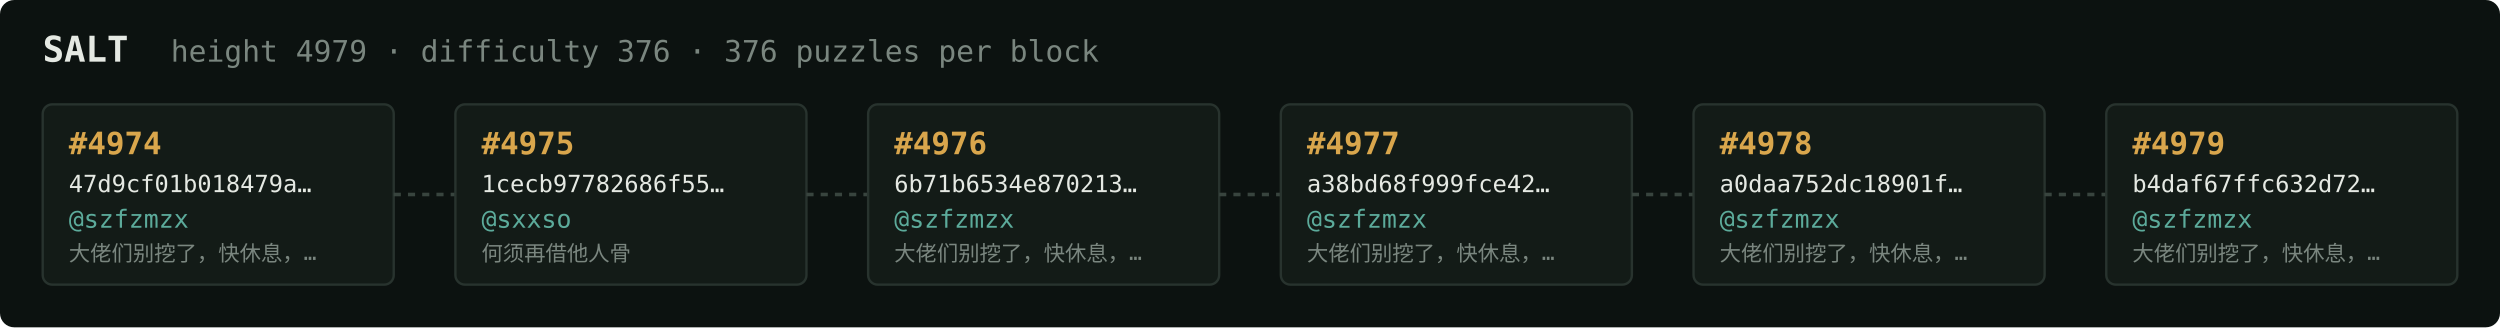
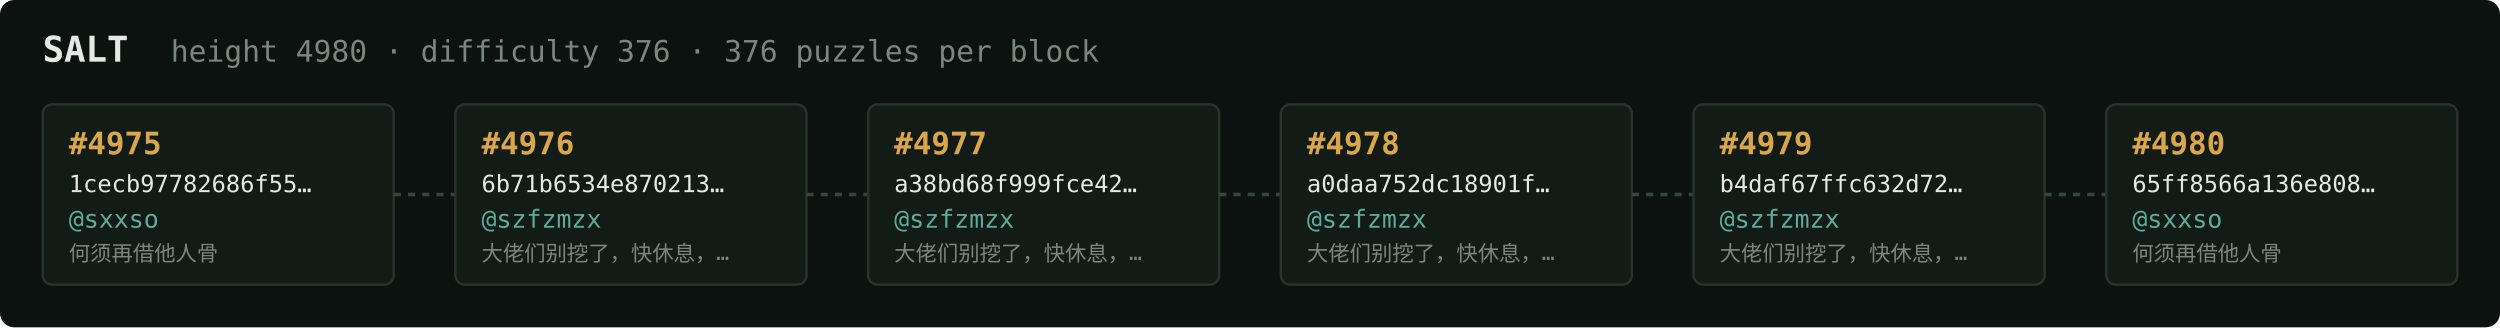
<svg xmlns="http://www.w3.org/2000/svg" width="1054" height="138" viewBox="0 0 1054 138" font-family="ui-monospace,SFMono-Regular,Menlo,monospace">
  <rect fill="#0c1210" width="1054" height="138" rx="6" />
  <text x="18" y="26" fill="#e5e9e3" font-size="15" font-weight="700">SALT</text>
-   <text x="72" y="26" fill="#7a867f" font-size="12.5">height 4979 · difficulty 376 · 376 puzzles per block</text>
+   <text x="72" y="26" fill="#7a867f" font-size="12.5">height 4980 · difficulty 376 · 376 puzzles per block</text>
  <rect x="18" y="44" width="148" height="76" rx="4" fill="#131b17" stroke="#28332e" stroke-width="1" />
-   <text x="29" y="65" fill="#d9a64c" font-size="13" font-weight="700">#4974</text>
-   <text x="29" y="81" fill="#e5e9e3" font-size="10">47d9cf01b018479a…</text>
-   <text x="29" y="96" fill="#5cab9b" font-size="10.5">@szfzmzx</text>
-   <text x="29" y="110" fill="#7a867f" font-size="9">大佬们别挖了，快休息，…</text>
+   <text x="29" y="65" fill="#d9a64c" font-size="13" font-weight="700">#4975</text>
+   <text x="29" y="81" fill="#e5e9e3" font-size="10">1cecb97782686f55…</text>
+   <text x="29" y="96" fill="#5cab9b" font-size="10.5">@sxxso</text>
+   <text x="29" y="110" fill="#7a867f" font-size="9">何须再借他人骨</text>
  <line x1="166" y1="82.0" x2="192" y2="82.0" stroke="#38443e" stroke-width="1.5" stroke-dasharray="3 3" />
  <rect x="192" y="44" width="148" height="76" rx="4" fill="#131b17" stroke="#28332e" stroke-width="1" />
-   <text x="203" y="65" fill="#d9a64c" font-size="13" font-weight="700">#4975</text>
-   <text x="203" y="81" fill="#e5e9e3" font-size="10">1cecb97782686f55…</text>
-   <text x="203" y="96" fill="#5cab9b" font-size="10.5">@sxxso</text>
-   <text x="203" y="110" fill="#7a867f" font-size="9">何须再借他人骨</text>
+   <text x="203" y="65" fill="#d9a64c" font-size="13" font-weight="700">#4976</text>
+   <text x="203" y="81" fill="#e5e9e3" font-size="10">6b71b6534e870213…</text>
+   <text x="203" y="96" fill="#5cab9b" font-size="10.5">@szfzmzx</text>
+   <text x="203" y="110" fill="#7a867f" font-size="9">大佬们别挖了，快休息，…</text>
  <line x1="340" y1="82.0" x2="366" y2="82.0" stroke="#38443e" stroke-width="1.5" stroke-dasharray="3 3" />
  <rect x="366" y="44" width="148" height="76" rx="4" fill="#131b17" stroke="#28332e" stroke-width="1" />
-   <text x="377" y="65" fill="#d9a64c" font-size="13" font-weight="700">#4976</text>
-   <text x="377" y="81" fill="#e5e9e3" font-size="10">6b71b6534e870213…</text>
+   <text x="377" y="65" fill="#d9a64c" font-size="13" font-weight="700">#4977</text>
+   <text x="377" y="81" fill="#e5e9e3" font-size="10">a38bd68f999fce42…</text>
  <text x="377" y="96" fill="#5cab9b" font-size="10.5">@szfzmzx</text>
  <text x="377" y="110" fill="#7a867f" font-size="9">大佬们别挖了，快休息，…</text>
  <line x1="514" y1="82.0" x2="540" y2="82.0" stroke="#38443e" stroke-width="1.5" stroke-dasharray="3 3" />
  <rect x="540" y="44" width="148" height="76" rx="4" fill="#131b17" stroke="#28332e" stroke-width="1" />
-   <text x="551" y="65" fill="#d9a64c" font-size="13" font-weight="700">#4977</text>
-   <text x="551" y="81" fill="#e5e9e3" font-size="10">a38bd68f999fce42…</text>
+   <text x="551" y="65" fill="#d9a64c" font-size="13" font-weight="700">#4978</text>
+   <text x="551" y="81" fill="#e5e9e3" font-size="10">a0daa752dc18901f…</text>
  <text x="551" y="96" fill="#5cab9b" font-size="10.5">@szfzmzx</text>
  <text x="551" y="110" fill="#7a867f" font-size="9">大佬们别挖了，快休息，…</text>
  <line x1="688" y1="82.0" x2="714" y2="82.0" stroke="#38443e" stroke-width="1.5" stroke-dasharray="3 3" />
  <rect x="714" y="44" width="148" height="76" rx="4" fill="#131b17" stroke="#28332e" stroke-width="1" />
-   <text x="725" y="65" fill="#d9a64c" font-size="13" font-weight="700">#4978</text>
-   <text x="725" y="81" fill="#e5e9e3" font-size="10">a0daa752dc18901f…</text>
+   <text x="725" y="65" fill="#d9a64c" font-size="13" font-weight="700">#4979</text>
+   <text x="725" y="81" fill="#e5e9e3" font-size="10">b4daf67ffc632d72…</text>
  <text x="725" y="96" fill="#5cab9b" font-size="10.5">@szfzmzx</text>
  <text x="725" y="110" fill="#7a867f" font-size="9">大佬们别挖了，快休息，…</text>
  <line x1="862" y1="82.0" x2="888" y2="82.0" stroke="#38443e" stroke-width="1.5" stroke-dasharray="3 3" />
  <rect x="888" y="44" width="148" height="76" rx="4" fill="#131b17" stroke="#28332e" stroke-width="1" />
-   <text x="899" y="65" fill="#d9a64c" font-size="13" font-weight="700">#4979</text>
-   <text x="899" y="81" fill="#e5e9e3" font-size="10">b4daf67ffc632d72…</text>
-   <text x="899" y="96" fill="#5cab9b" font-size="10.5">@szfzmzx</text>
-   <text x="899" y="110" fill="#7a867f" font-size="9">大佬们别挖了，快休息，…</text>
+   <text x="899" y="65" fill="#d9a64c" font-size="13" font-weight="700">#4980</text>
+   <text x="899" y="81" fill="#e5e9e3" font-size="10">65ff8566a136e808…</text>
+   <text x="899" y="96" fill="#5cab9b" font-size="10.5">@sxxso</text>
+   <text x="899" y="110" fill="#7a867f" font-size="9">何须再借他人骨</text>
</svg>
